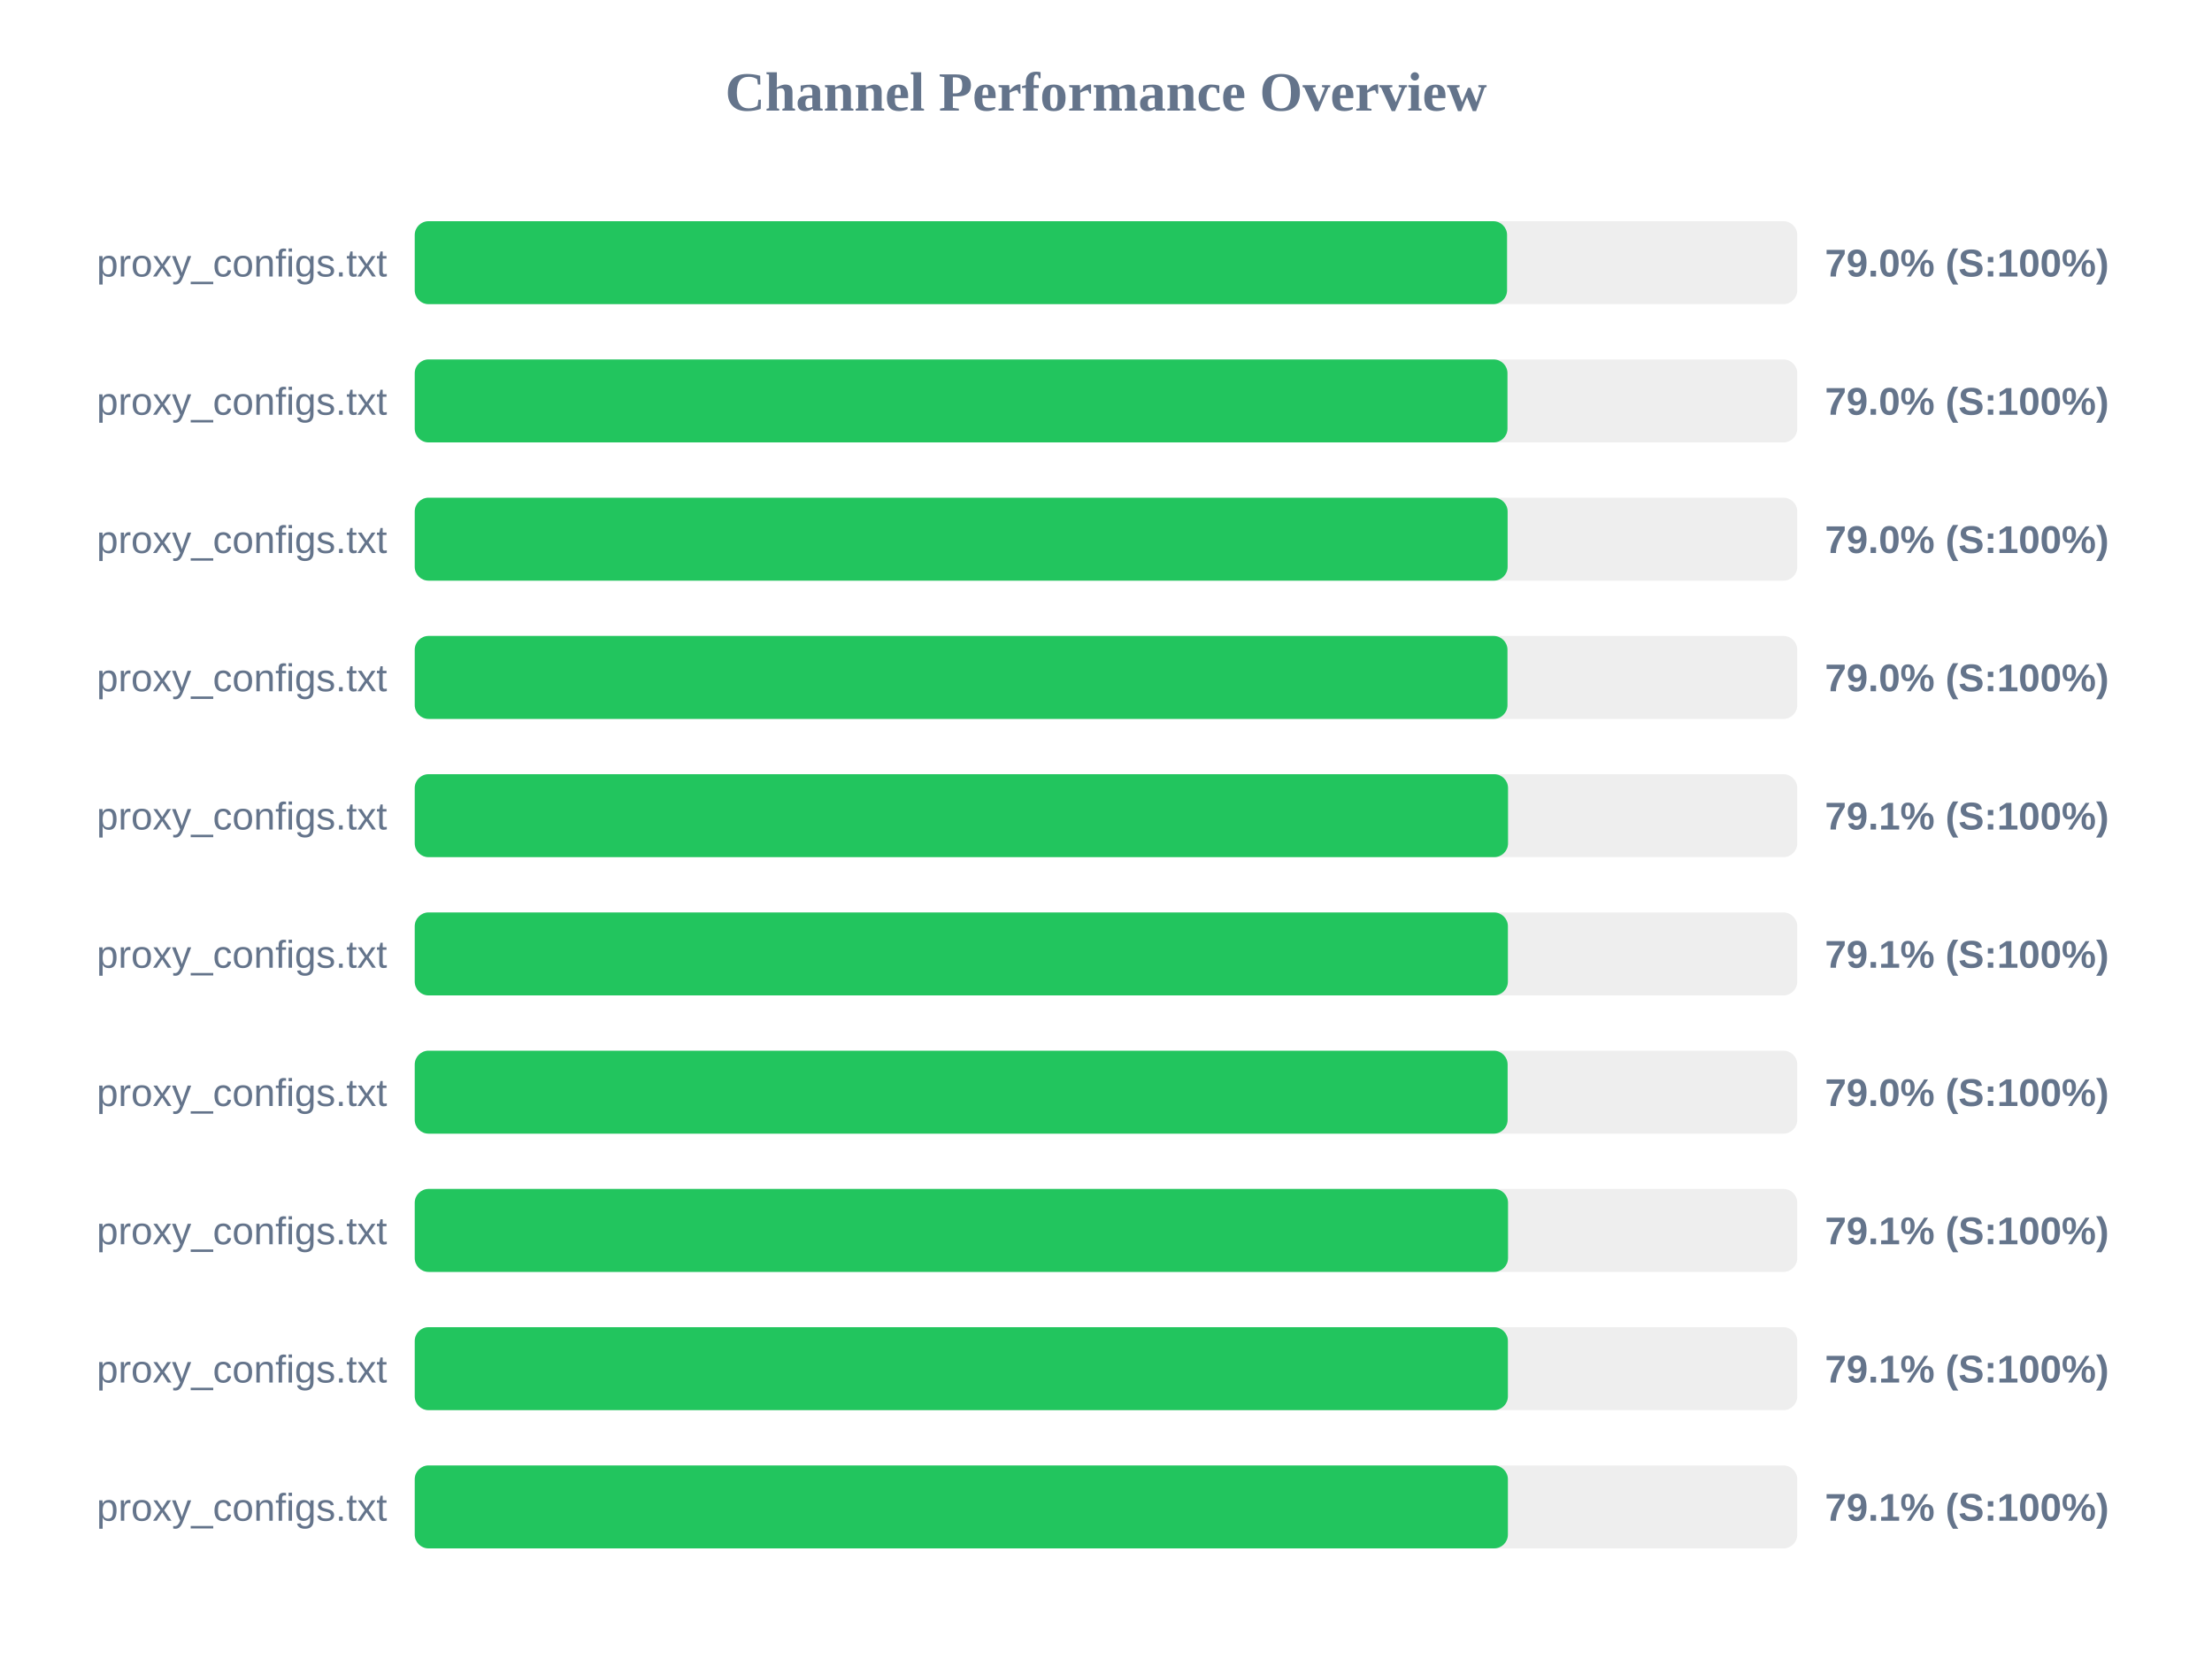
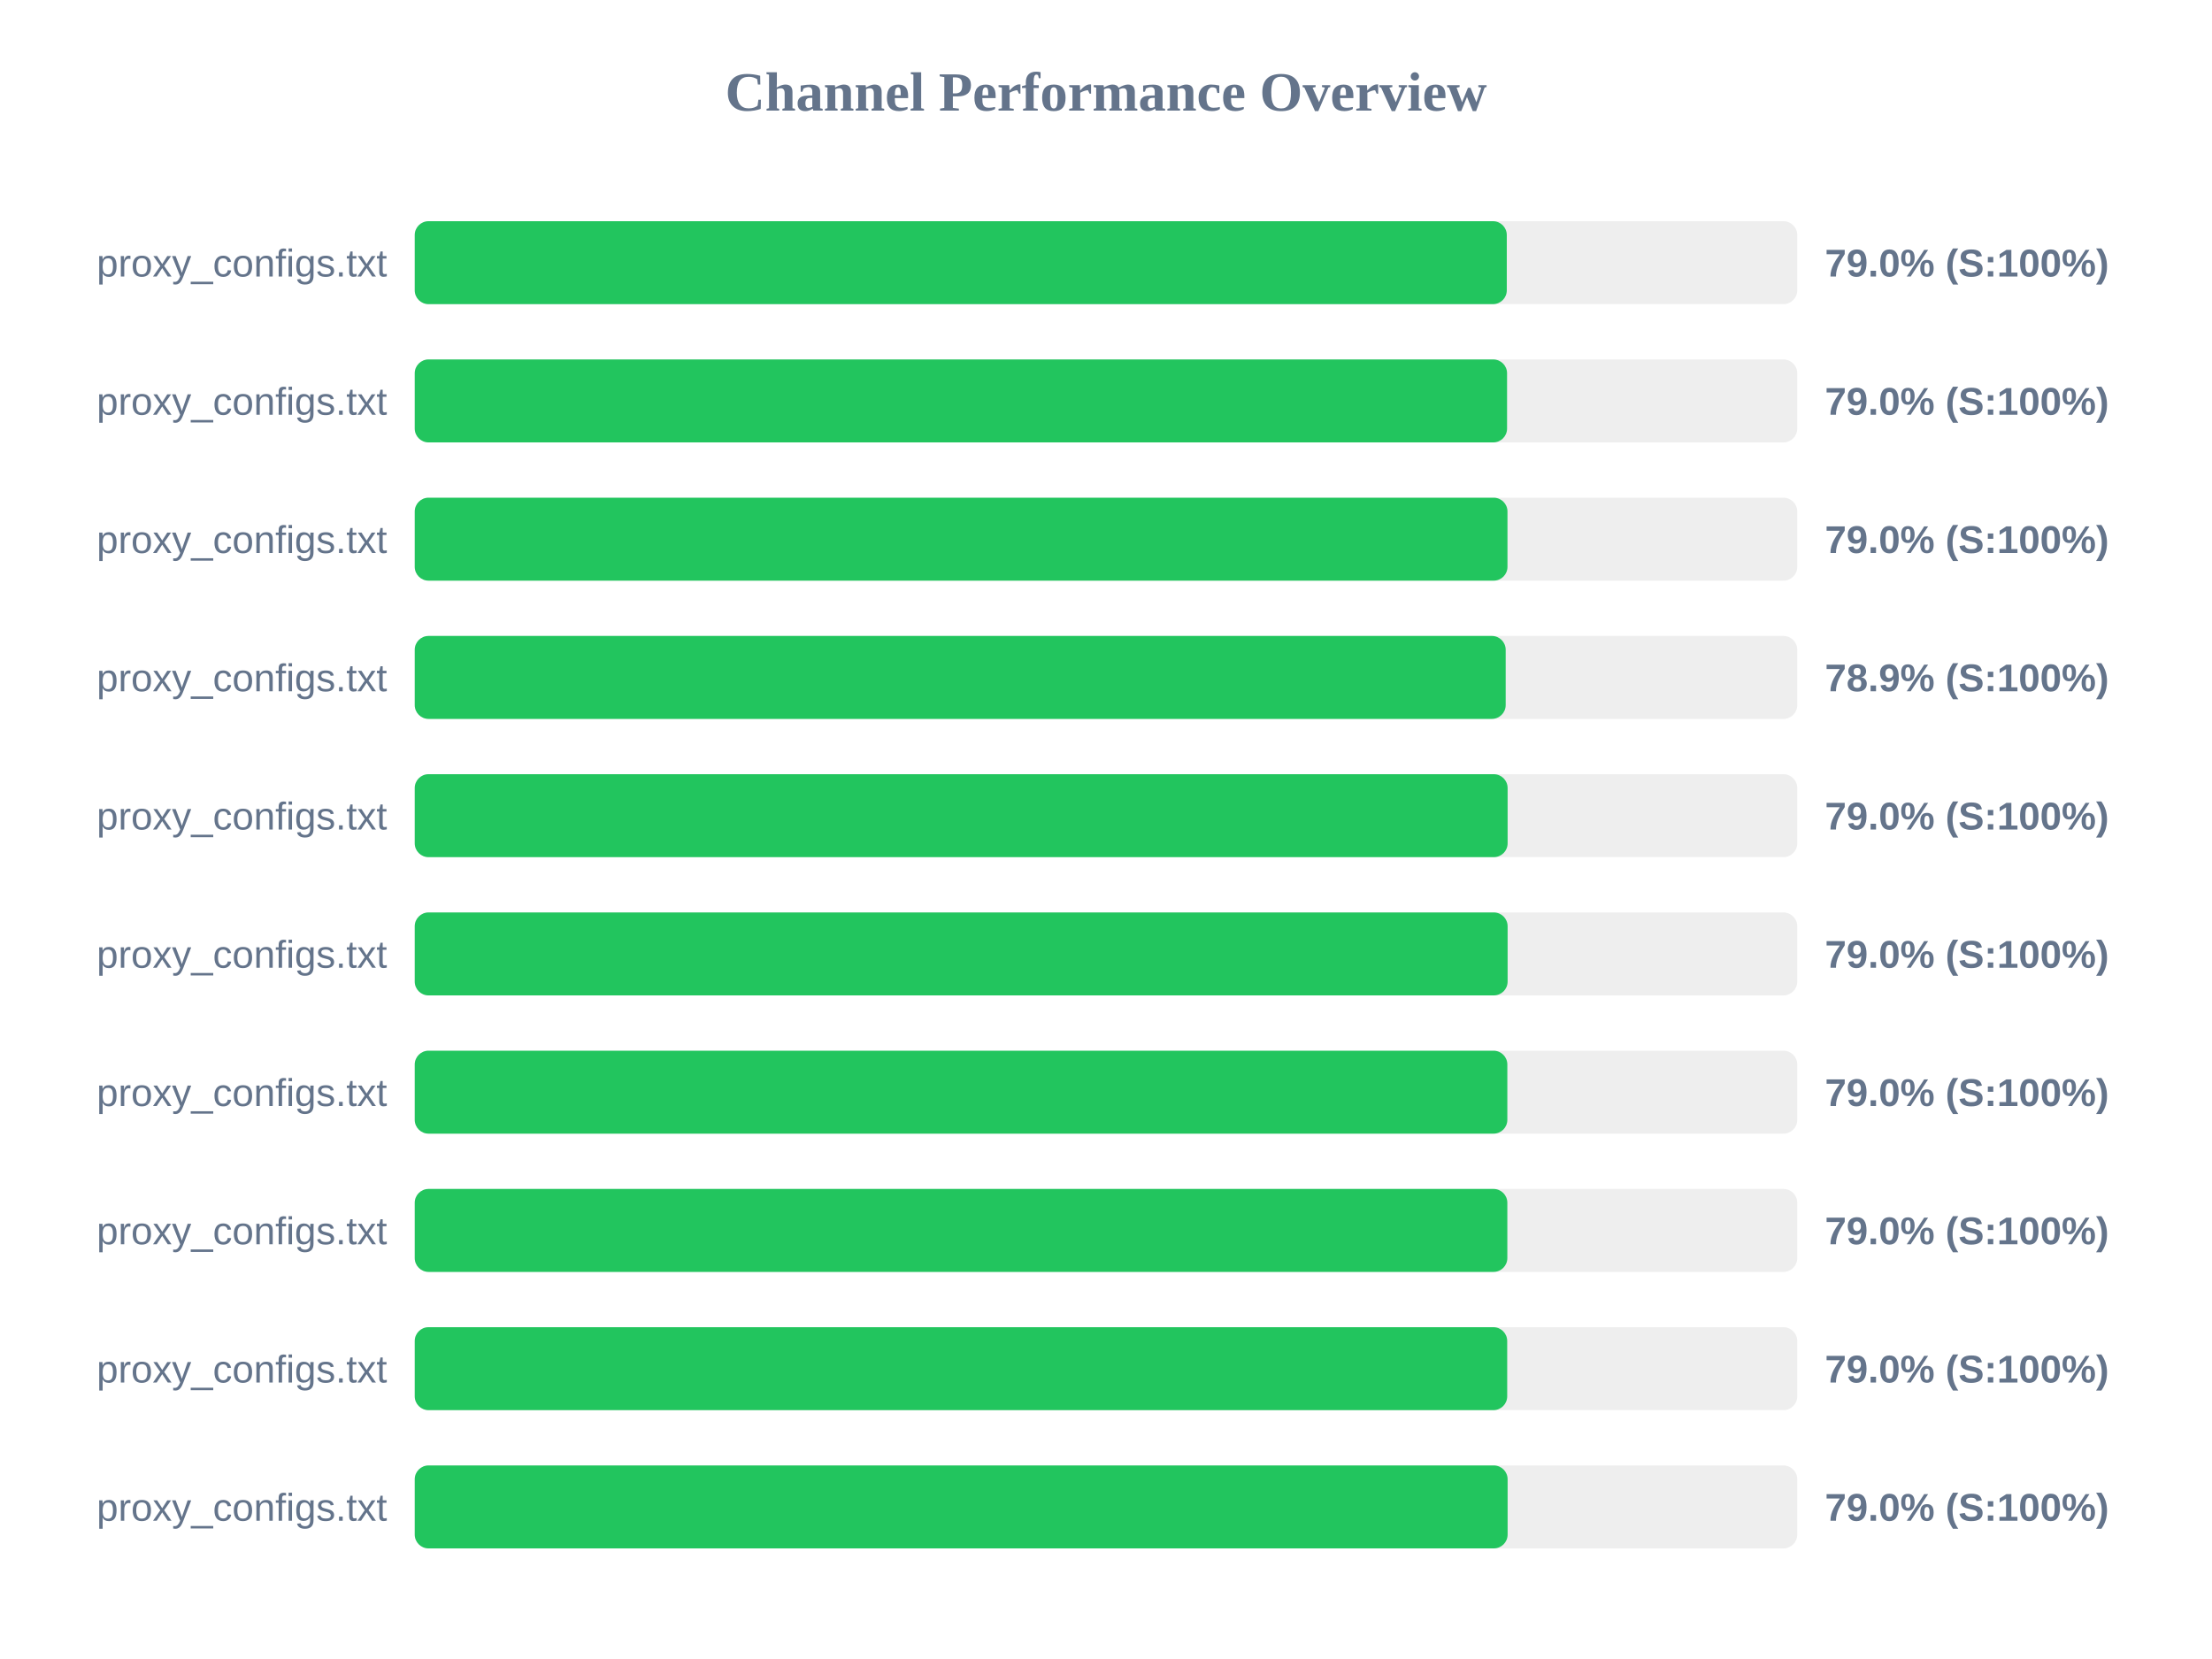
<svg xmlns="http://www.w3.org/2000/svg" width="800" height="600" version="1.1">
  <style>
        .row { font: 14px Arial; fill: #64748b; }
        .score { font: bold 14px Arial; fill: #64748b; }
    </style>
  <text x="400" y="40" text-anchor="middle" font-size="20px" font-weight="bold" fill="#64748b">Channel Performance Overview</text>
  <rect x="150" y="80" width="500" height="30" fill="#eee" rx="5" />
-   <rect x="150" y="80" width="395.05" height="30" fill="#22c55e" rx="5" />
+   <rect x="150" y="80" width="394.95" height="30" fill="#22c55e" rx="5" />
  <text x="140" y="100" text-anchor="end" class="row">proxy_configs.txt</text>
  <text x="660" y="100" text-anchor="start" class="score">79.0% (S:100%)</text>
  <rect x="150" y="130" width="500" height="30" fill="#eee" rx="5" />
-   <rect x="150" y="130" width="395.2" height="30" fill="#22c55e" rx="5" />
+   <rect x="150" y="130" width="395.05" height="30" fill="#22c55e" rx="5" />
  <text x="140" y="150" text-anchor="end" class="row">proxy_configs.txt</text>
  <text x="660" y="150" text-anchor="start" class="score">79.0% (S:100%)</text>
  <rect x="150" y="180" width="500" height="30" fill="#eee" rx="5" />
-   <rect x="150" y="180" width="395.25" height="30" fill="#22c55e" rx="5" />
+   <rect x="150" y="180" width="395.2" height="30" fill="#22c55e" rx="5" />
  <text x="140" y="200" text-anchor="end" class="row">proxy_configs.txt</text>
  <text x="660" y="200" text-anchor="start" class="score">79.0% (S:100%)</text>
  <rect x="150" y="230" width="500" height="30" fill="#eee" rx="5" />
-   <rect x="150" y="230" width="395.2" height="30" fill="#22c55e" rx="5" />
+   <rect x="150" y="230" width="394.55" height="30" fill="#22c55e" rx="5" />
  <text x="140" y="250" text-anchor="end" class="row">proxy_configs.txt</text>
-   <text x="660" y="250" text-anchor="start" class="score">79.0% (S:100%)</text>
+   <text x="660" y="250" text-anchor="start" class="score">78.9% (S:100%)</text>
  <rect x="150" y="280" width="500" height="30" fill="#eee" rx="5" />
-   <rect x="150" y="280" width="395.4" height="30" fill="#22c55e" rx="5" />
+   <rect x="150" y="280" width="395.25" height="30" fill="#22c55e" rx="5" />
  <text x="140" y="300" text-anchor="end" class="row">proxy_configs.txt</text>
-   <text x="660" y="300" text-anchor="start" class="score">79.1% (S:100%)</text>
+   <text x="660" y="300" text-anchor="start" class="score">79.0% (S:100%)</text>
  <rect x="150" y="330" width="500" height="30" fill="#eee" rx="5" />
-   <rect x="150" y="330" width="395.35" height="30" fill="#22c55e" rx="5" />
+   <rect x="150" y="330" width="395.25" height="30" fill="#22c55e" rx="5" />
  <text x="140" y="350" text-anchor="end" class="row">proxy_configs.txt</text>
-   <text x="660" y="350" text-anchor="start" class="score">79.1% (S:100%)</text>
+   <text x="660" y="350" text-anchor="start" class="score">79.0% (S:100%)</text>
  <rect x="150" y="380" width="500" height="30" fill="#eee" rx="5" />
-   <rect x="150" y="380" width="395.25" height="30" fill="#22c55e" rx="5" />
+   <rect x="150" y="380" width="395.15" height="30" fill="#22c55e" rx="5" />
  <text x="140" y="400" text-anchor="end" class="row">proxy_configs.txt</text>
  <text x="660" y="400" text-anchor="start" class="score">79.0% (S:100%)</text>
  <rect x="150" y="430" width="500" height="30" fill="#eee" rx="5" />
-   <rect x="150" y="430" width="395.4" height="30" fill="#22c55e" rx="5" />
+   <rect x="150" y="430" width="395.15" height="30" fill="#22c55e" rx="5" />
  <text x="140" y="450" text-anchor="end" class="row">proxy_configs.txt</text>
-   <text x="660" y="450" text-anchor="start" class="score">79.1% (S:100%)</text>
+   <text x="660" y="450" text-anchor="start" class="score">79.0% (S:100%)</text>
  <rect x="150" y="480" width="500" height="30" fill="#eee" rx="5" />
-   <rect x="150" y="480" width="395.35" height="30" fill="#22c55e" rx="5" />
+   <rect x="150" y="480" width="395.1" height="30" fill="#22c55e" rx="5" />
  <text x="140" y="500" text-anchor="end" class="row">proxy_configs.txt</text>
-   <text x="660" y="500" text-anchor="start" class="score">79.1% (S:100%)</text>
+   <text x="660" y="500" text-anchor="start" class="score">79.0% (S:100%)</text>
  <rect x="150" y="530" width="500" height="30" fill="#eee" rx="5" />
-   <rect x="150" y="530" width="395.35" height="30" fill="#22c55e" rx="5" />
+   <rect x="150" y="530" width="395.25" height="30" fill="#22c55e" rx="5" />
  <text x="140" y="550" text-anchor="end" class="row">proxy_configs.txt</text>
-   <text x="660" y="550" text-anchor="start" class="score">79.1% (S:100%)</text>
+   <text x="660" y="550" text-anchor="start" class="score">79.0% (S:100%)</text>
</svg>
